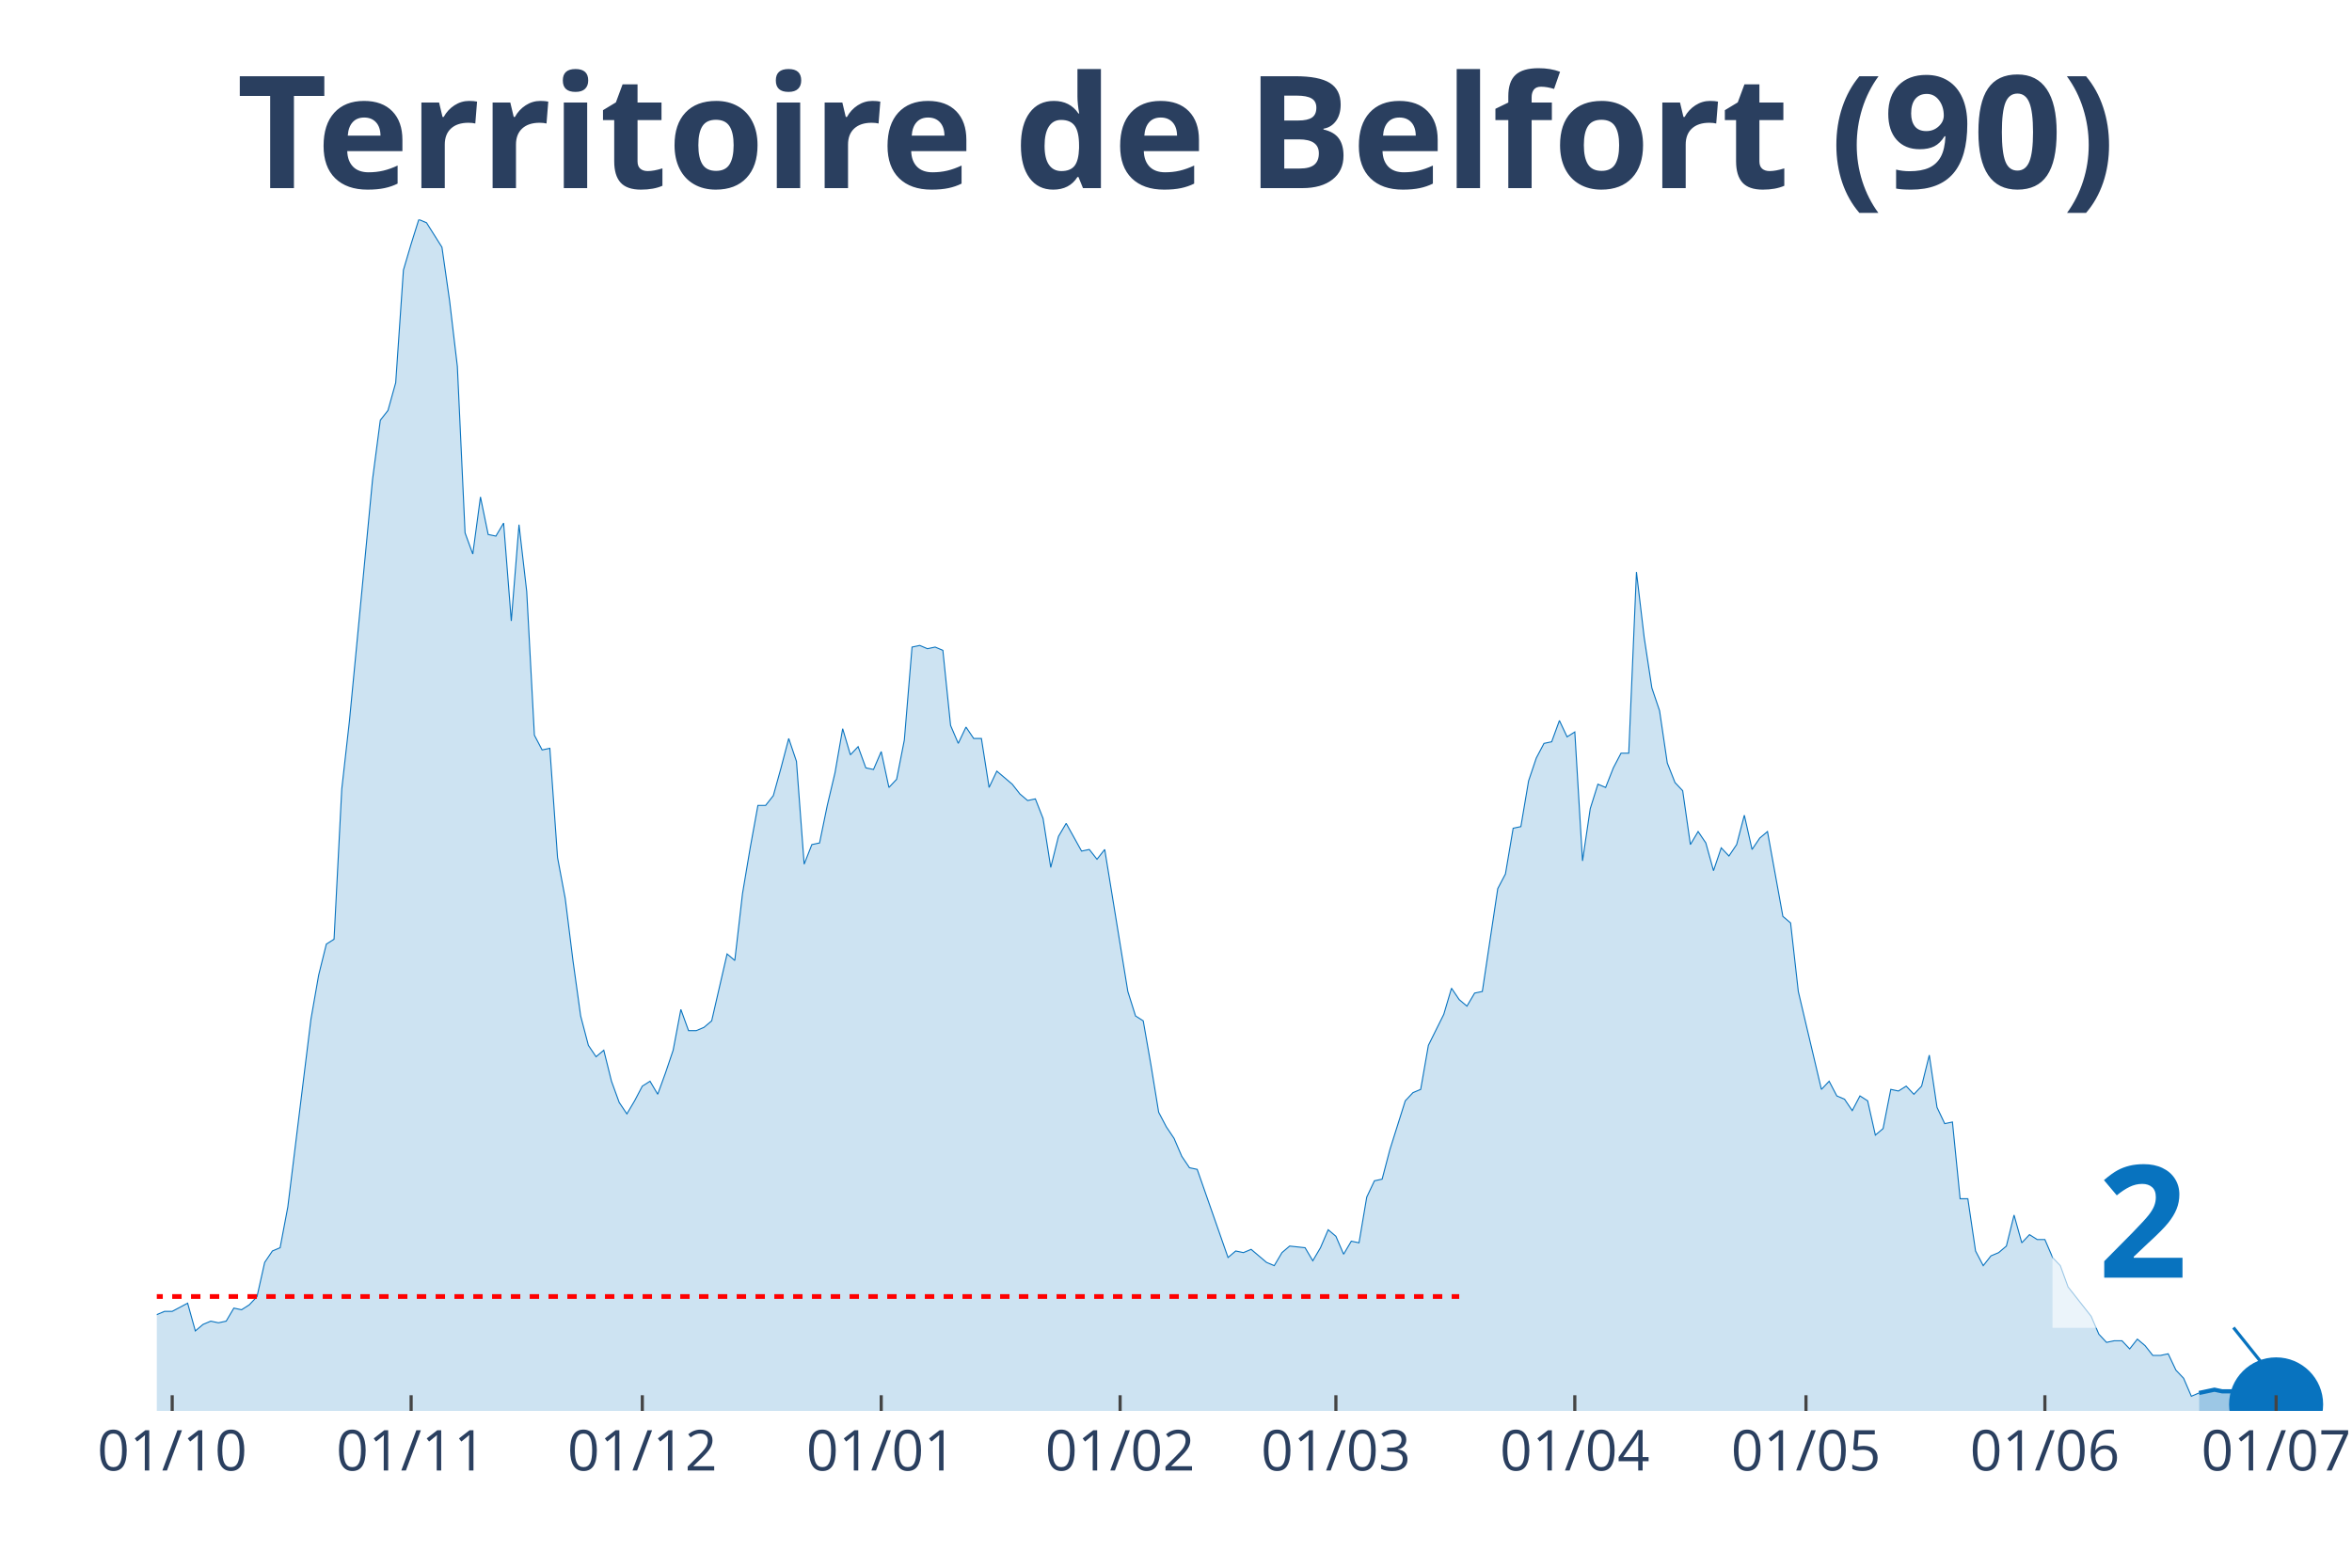
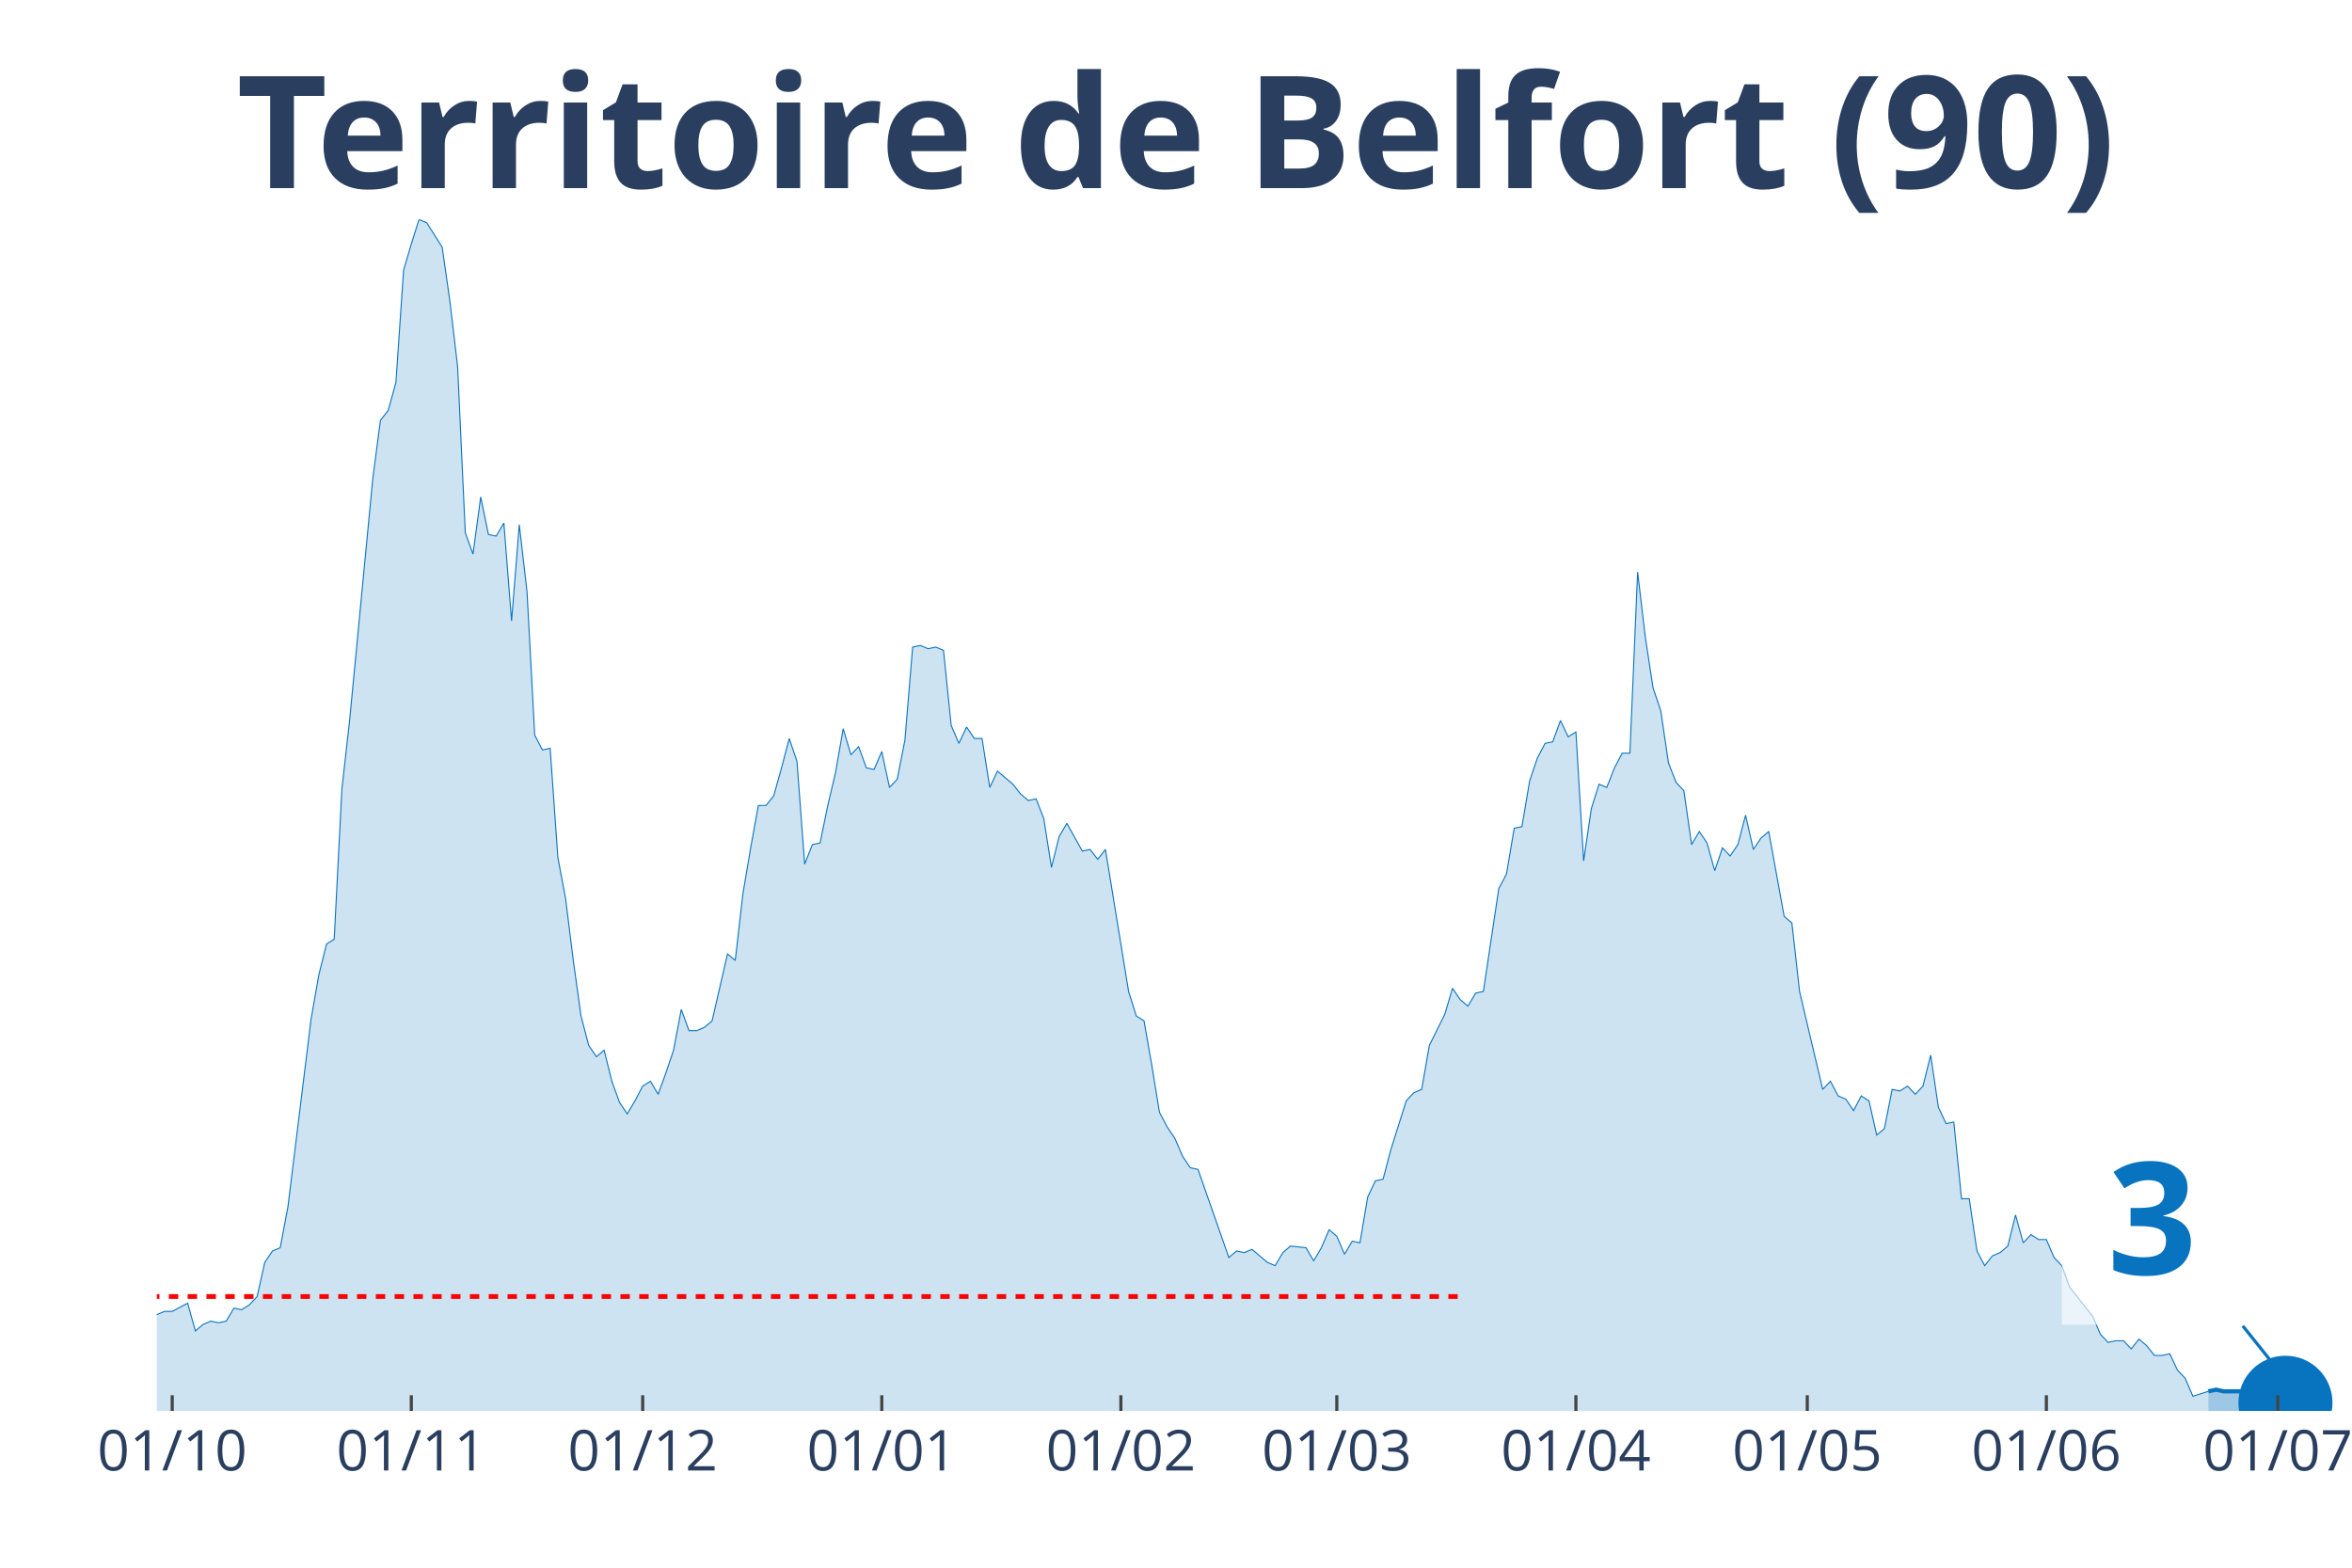
<svg xmlns="http://www.w3.org/2000/svg" class="main-svg" width="1125" height="750" style="" viewBox="0 0 750 500">
  <rect x="0" y="0" width="750" height="500" style="fill: rgb(0, 0, 0); fill-opacity: 0;" />
-   <defs id="defs-62712f">
+   <defs id="defs-56203c">
    <g class="clips">
-       <clipPath id="clip62712fxyplot" class="plotclip">
-         <rect width="693" height="380" />
+       <clipPath id="clip56203cxyplot" class="plotclip">
+         <rect width="696" height="380" />
      </clipPath>
-       <clipPath class="axesclip" id="clip62712fx">
-         <rect x="50" y="0" width="693" height="500" />
+       <clipPath class="axesclip" id="clip56203cx">
+         <rect x="50" y="0" width="696" height="500" />
      </clipPath>
-       <clipPath class="axesclip" id="clip62712fy">
+       <clipPath class="axesclip" id="clip56203cy">
        <rect x="0" y="70" width="750" height="380" />
      </clipPath>
-       <clipPath class="axesclip" id="clip62712fxy">
-         <rect x="50" y="70" width="693" height="380" />
+       <clipPath class="axesclip" id="clip56203cxy">
+         <rect x="50" y="70" width="696" height="380" />
      </clipPath>
    </g>
    <g class="gradients" />
  </defs>
  <g class="bglayer">
-     <rect class="bg" x="50" y="70" width="693" height="380" style="fill: rgb(0, 0, 0); fill-opacity: 0; stroke-width: 0;" />
+     <rect class="bg" x="50" y="70" width="696" height="380" style="fill: rgb(0, 0, 0); fill-opacity: 0; stroke-width: 0;" />
  </g>
  <g class="layer-below">
    <g class="imagelayer" />
    <g class="shapelayer" />
  </g>
  <g class="cartesianlayer">
    <g class="subplot xy">
      <g class="layer-subplot">
        <g class="shapelayer" />
        <g class="imagelayer" />
      </g>
      <g class="gridlayer">
        <g class="x">
-           <path class="xgrid crisp" transform="translate(54.91,0)" d="M0,70v380" style="stroke: rgb(255, 255, 255); stroke-opacity: 1; stroke-width: 1px;" />
-           <path class="xgrid crisp" transform="translate(131.1,0)" d="M0,70v380" style="stroke: rgb(255, 255, 255); stroke-opacity: 1; stroke-width: 1px;" />
-           <path class="xgrid crisp" transform="translate(204.82,0)" d="M0,70v380" style="stroke: rgb(255, 255, 255); stroke-opacity: 1; stroke-width: 1px;" />
-           <path class="xgrid crisp" transform="translate(281,0)" d="M0,70v380" style="stroke: rgb(255, 255, 255); stroke-opacity: 1; stroke-width: 1px;" />
-           <path class="xgrid crisp" transform="translate(357.18,0)" d="M0,70v380" style="stroke: rgb(255, 255, 255); stroke-opacity: 1; stroke-width: 1px;" />
-           <path class="xgrid crisp" transform="translate(425.99,0)" d="M0,70v380" style="stroke: rgb(255, 255, 255); stroke-opacity: 1; stroke-width: 1px;" />
-           <path class="xgrid crisp" transform="translate(502.17,0)" d="M0,70v380" style="stroke: rgb(255, 255, 255); stroke-opacity: 1; stroke-width: 1px;" />
-           <path class="xgrid crisp" transform="translate(575.89,0)" d="M0,70v380" style="stroke: rgb(255, 255, 255); stroke-opacity: 1; stroke-width: 1px;" />
-           <path class="xgrid crisp" transform="translate(652.07,0)" d="M0,70v380" style="stroke: rgb(255, 255, 255); stroke-opacity: 1; stroke-width: 1px;" />
-           <path class="xgrid crisp" transform="translate(725.8,0)" d="M0,70v380" style="stroke: rgb(255, 255, 255); stroke-opacity: 1; stroke-width: 1px;" />
+           <path class="xgrid crisp" transform="translate(54.92,0)" d="M0,70v380" style="stroke: rgb(255, 255, 255); stroke-opacity: 1; stroke-width: 1px;" />
+           <path class="xgrid crisp" transform="translate(131.16,0)" d="M0,70v380" style="stroke: rgb(255, 255, 255); stroke-opacity: 1; stroke-width: 1px;" />
+           <path class="xgrid crisp" transform="translate(204.94,0)" d="M0,70v380" style="stroke: rgb(255, 255, 255); stroke-opacity: 1; stroke-width: 1px;" />
+           <path class="xgrid crisp" transform="translate(281.18,0)" d="M0,70v380" style="stroke: rgb(255, 255, 255); stroke-opacity: 1; stroke-width: 1px;" />
+           <path class="xgrid crisp" transform="translate(357.42,0)" d="M0,70v380" style="stroke: rgb(255, 255, 255); stroke-opacity: 1; stroke-width: 1px;" />
+           <path class="xgrid crisp" transform="translate(426.28,0)" d="M0,70v380" style="stroke: rgb(255, 255, 255); stroke-opacity: 1; stroke-width: 1px;" />
+           <path class="xgrid crisp" transform="translate(502.52,0)" d="M0,70v380" style="stroke: rgb(255, 255, 255); stroke-opacity: 1; stroke-width: 1px;" />
+           <path class="xgrid crisp" transform="translate(576.3,0)" d="M0,70v380" style="stroke: rgb(255, 255, 255); stroke-opacity: 1; stroke-width: 1px;" />
+           <path class="xgrid crisp" transform="translate(652.54,0)" d="M0,70v380" style="stroke: rgb(255, 255, 255); stroke-opacity: 1; stroke-width: 1px;" />
+           <path class="xgrid crisp" transform="translate(726.33,0)" d="M0,70v380" style="stroke: rgb(255, 255, 255); stroke-opacity: 1; stroke-width: 1px;" />
        </g>
        <g class="y" />
      </g>
      <g class="zerolinelayer" />
      <path class="xlines-below" />
      <path class="ylines-below" />
      <g class="overlines-below" />
      <g class="xaxislayer-below" />
      <g class="yaxislayer-below" />
      <g class="overaxes-below" />
-       <g class="plot" transform="translate(50, 70)" clip-path="url('#clip62712fxyplot')">
+       <g class="plot" transform="translate(50, 70)" clip-path="url('#clip56203cxyplot')">
        <g class="scatterlayer mlayer">
-           <g class="trace scatter trace051a32" style="stroke-miterlimit: 2;">
+           <g class="trace scatter trace342661" style="stroke-miterlimit: 2;">
            <g class="fills">
              <g>
-                 <path class="js-fill" d="M651.22,380L-334.21,380L-334.21,373.23L-326.84,372.71L-324.38,372.19L-319.47,375.32L-317.01,377.4L-302.27,373.75L-299.81,373.23L-270.32,376.88L-267.86,376.36L-248.2,377.4L-245.74,377.4L-184.31,377.92L-181.85,376.88L-159.73,379.48L-157.28,378.96L-149.9,376.36L-147.45,375.84L-130.24,372.19L-127.79,370.63L-125.33,371.67L-122.87,370.11L-113.04,369.59L-110.59,367.51L-100.76,363.86L-98.3,364.38L-95.84,363.34L-93.38,365.42L-90.93,362.82L-88.47,362.82L-83.55,362.3L-81.1,363.34L-76.18,360.74L-73.72,360.74L-71.27,360.74L-68.81,362.3L-56.52,356.05L-54.06,349.29L-51.61,339.4L-49.15,341.48L-46.69,343.04L-44.23,339.4L-41.78,335.75L-39.32,337.32L-36.86,340.44L-34.4,346.16L-29.49,345.12L-27.03,350.85L-24.57,353.97L-22.12,353.97L-19.66,355.01L-17.2,358.14L-14.74,357.62L-12.29,358.14L-7.37,359.18L-4.91,349.81L-2.46,350.85L0,349.29L2.46,348.25L4.91,348.25L9.83,345.64L12.29,354.49L14.74,352.41L17.2,351.37L19.66,351.89L22.12,351.37L24.57,347.21L27.03,347.73L29.49,346.16L31.95,343.56L34.4,332.63L36.86,328.99L39.32,327.95L41.78,314.93L49.15,255.07L51.61,241.01L54.06,231.12L56.52,229.56L58.98,181.67L61.44,159.81L68.81,82.77L71.27,64.03L73.72,60.9L76.18,52.05L78.64,16.14L81.1,7.81L83.55,0L86.01,1.04L90.93,8.85L93.38,26.03L95.84,46.85L98.3,99.95L100.76,106.71L103.21,88.49L105.67,100.47L108.13,100.99L110.59,96.82L113.04,128.05L115.5,97.34L117.96,118.68L120.41,164.49L122.87,169.18L125.33,168.66L127.79,203.53L130.24,216.55L132.7,236.33L135.16,254.03L137.62,263.4L140.07,267.04L142.53,264.96L144.99,274.85L147.45,281.62L149.9,285.26L152.36,281.1L154.82,276.41L157.28,274.85L159.73,279.01L162.19,272.25L164.65,264.96L167.11,251.95L169.56,258.71L172.02,258.71L174.48,257.67L176.94,255.59L181.85,234.25L184.31,236.33L186.77,214.99L189.22,200.41L191.68,186.88L194.14,186.88L196.6,183.75L199.05,174.9L201.51,165.53L203.97,172.82L206.43,205.62L208.88,199.37L211.34,198.85L213.8,186.88L216.26,176.47L218.71,162.41L221.17,170.74L223.63,168.14L226.09,174.9L228.54,175.42L231,169.7L233.46,181.15L235.91,178.55L238.37,166.05L240.83,136.38L243.29,135.86L245.74,136.9L248.2,136.38L250.66,137.42L253.12,161.37L255.57,167.1L258.03,161.89L260.49,165.53L262.95,165.53L265.4,181.15L267.86,175.95L272.78,180.11L275.23,183.23L277.69,185.32L280.15,184.79L282.61,191.04L285.06,206.66L287.52,196.77L289.98,192.6L294.89,201.45L297.35,200.93L299.81,204.05L302.27,200.93L309.64,246.22L312.1,254.03L314.55,255.59L317.01,269.64L319.47,284.74L321.93,289.42L324.38,293.07L326.84,298.79L329.3,302.44L331.76,302.96L341.59,331.07L344.04,328.99L346.5,329.51L348.96,328.47L353.87,332.63L356.33,333.67L358.79,329.51L361.24,327.42L366.16,327.95L368.62,332.11L371.07,327.95L373.53,322.22L375.99,324.3L378.45,330.03L380.9,325.86L383.36,326.38L385.82,311.81L388.28,306.6L390.73,306.08L393.19,296.71L398.11,281.1L400.56,278.49L403.02,277.45L405.48,263.4L410.39,253.51L412.85,245.18L415.31,248.82L417.77,250.9L420.22,246.74L422.68,246.22L427.6,213.42L430.05,208.74L432.51,194.16L434.97,193.64L437.43,179.07L439.88,171.78L442.34,167.1L444.8,166.58L447.26,159.81L449.71,165.01L452.17,163.45L454.63,204.58L457.09,187.92L459.54,180.11L462,181.15L464.46,174.9L466.91,170.22L469.37,170.22L471.83,112.44L474.29,133.26L476.74,149.4L479.2,156.68L481.66,173.34L484.12,179.59L486.57,182.19L489.03,199.37L491.49,195.21L493.95,198.85L496.4,207.7L498.86,200.41L501.32,203.01L503.78,199.37L506.23,190L508.69,200.93L511.15,197.29L513.61,195.21L518.52,222.27L520.98,224.36L523.44,246.22L525.89,256.63L530.81,277.45L533.27,274.85L535.72,279.53L538.18,280.58L540.64,284.22L543.1,279.53L545.55,281.1L548.01,292.03L550.47,289.95L552.93,277.45L555.38,277.97L557.84,276.41L560.3,279.01L562.76,276.41L565.21,266.52L567.67,283.18L570.13,288.38L572.59,287.86L575.04,312.33L577.5,312.33L579.96,328.99L582.41,333.67L584.87,330.55L587.33,329.51L589.79,327.42L592.24,317.53L594.7,326.38L597.16,323.78L599.62,325.34L602.07,325.34L604.53,331.07L606.99,333.67L609.45,340.44L611.9,343.56L616.82,349.81L619.28,355.53L621.73,358.14L624.19,357.62L626.65,357.62L629.11,360.22L631.56,357.1L634.02,359.18L636.48,362.3L638.94,362.3L641.39,361.78L643.85,366.99L646.31,369.59L648.77,375.32L651.22,374.27" style="fill: rgb(8, 115, 191); fill-opacity: 0.2; stroke-width: 0;" />
+                 <path class="js-fill" d="M654.19,380L-334.47,380L-334.47,373.23L-327.1,372.71L-324.64,372.19L-319.72,375.32L-317.26,377.4L-302.5,373.75L-300.04,373.23L-270.53,376.88L-268.07,376.36L-248.4,377.4L-245.94,377.4L-184.45,377.92L-181.99,376.88L-159.86,379.48L-157.4,378.96L-150.02,376.36L-147.56,375.84L-130.35,372.19L-127.89,370.63L-125.43,371.67L-122.97,370.11L-113.13,369.59L-110.67,367.51L-100.83,363.86L-98.37,364.38L-95.92,363.34L-93.46,365.42L-91,362.82L-88.54,362.82L-83.62,362.3L-81.16,363.34L-76.24,360.74L-73.78,360.74L-71.32,360.74L-68.86,362.3L-56.57,356.05L-54.11,349.29L-51.65,339.4L-49.19,341.48L-46.73,343.04L-44.27,339.4L-41.81,335.75L-39.35,337.32L-36.89,340.44L-34.43,346.16L-29.51,345.12L-27.05,350.85L-24.59,353.97L-22.13,353.97L-19.67,355.01L-17.22,358.14L-14.76,357.62L-12.3,358.14L-7.38,359.18L-4.92,349.81L-2.46,350.85L0,349.29L2.46,348.25L4.92,348.25L9.84,345.64L12.3,354.49L14.76,352.41L17.22,351.37L19.67,351.89L22.13,351.37L24.59,347.21L27.05,347.73L29.51,346.16L31.97,343.56L34.43,332.63L36.89,328.99L39.35,327.95L41.81,314.93L49.19,255.07L51.65,241.01L54.11,231.12L56.57,229.56L59.02,181.67L61.48,159.81L68.86,82.77L71.32,64.03L73.78,60.9L76.24,52.05L78.7,16.14L81.16,7.81L83.62,0L86.08,1.04L91,8.85L93.46,26.03L95.92,46.85L98.37,99.95L100.83,106.71L103.29,88.49L105.75,100.47L108.21,100.99L110.67,96.82L113.13,128.05L115.59,97.34L118.05,118.68L120.51,164.49L122.97,169.18L125.43,168.66L127.89,203.53L130.35,216.55L132.81,236.33L135.27,254.03L137.72,263.4L140.18,267.04L142.64,264.96L145.1,274.85L147.56,281.62L150.02,285.26L152.48,281.1L154.94,276.41L157.4,274.85L159.86,279.01L162.32,272.25L164.78,264.96L167.24,251.95L169.7,258.71L172.16,258.71L174.61,257.67L177.07,255.59L181.99,234.25L184.45,236.33L186.91,214.99L189.37,200.41L191.83,186.88L194.29,186.88L196.75,183.75L199.21,174.9L201.67,165.53L204.13,172.82L206.59,205.62L209.05,199.37L211.51,198.85L213.96,186.88L216.42,176.47L218.88,162.41L221.34,170.74L223.8,168.14L226.26,174.9L228.72,175.42L231.18,169.7L233.64,181.15L236.1,178.55L238.56,166.05L241.02,136.38L243.48,135.86L245.94,136.9L248.4,136.38L250.86,137.42L253.31,161.37L255.77,167.1L258.23,161.89L260.69,165.53L263.15,165.53L265.61,181.15L268.07,175.95L272.99,180.11L275.45,183.23L277.91,185.32L280.37,184.79L282.83,191.04L285.29,206.66L287.75,196.77L290.2,192.6L295.12,201.45L297.58,200.93L300.04,204.05L302.5,200.93L309.88,246.22L312.34,254.03L314.8,255.59L317.26,269.64L319.72,284.74L322.18,289.42L324.64,293.07L327.1,298.79L329.55,302.44L332.01,302.96L341.85,331.07L344.31,328.99L346.77,329.51L349.23,328.47L354.15,332.63L356.61,333.67L359.07,329.51L361.53,327.42L366.45,327.95L368.9,332.11L371.36,327.95L373.82,322.22L376.28,324.3L378.74,330.03L381.2,325.86L383.66,326.38L386.12,311.81L388.58,306.6L391.04,306.08L393.5,296.71L398.42,281.1L400.88,278.49L403.34,277.45L405.8,263.4L410.71,253.51L413.17,245.18L415.63,248.82L418.09,250.9L420.55,246.74L423.01,246.22L427.93,213.42L430.39,208.74L432.85,194.16L435.31,193.64L437.77,179.07L440.23,171.78L442.69,167.1L445.14,166.58L447.6,159.81L450.06,165.01L452.52,163.45L454.98,204.58L457.44,187.92L459.9,180.11L462.36,181.15L464.82,174.9L467.28,170.22L469.74,170.22L472.2,112.44L474.66,133.26L477.12,149.4L479.58,156.68L482.04,173.34L484.49,179.59L486.95,182.19L489.41,199.37L491.87,195.21L494.33,198.85L496.79,207.7L499.25,200.41L501.71,203.01L504.17,199.37L506.63,190L509.09,200.93L511.55,197.29L514.01,195.21L518.93,222.27L521.39,224.36L523.84,246.22L526.3,256.63L531.22,277.45L533.68,274.85L536.14,279.53L538.6,280.58L541.06,284.22L543.52,279.53L545.98,281.1L548.44,292.03L550.9,289.95L553.36,277.45L555.82,277.97L558.28,276.41L560.73,279.01L563.19,276.41L565.65,266.52L568.11,283.18L570.57,288.38L573.03,287.86L575.49,312.33L577.95,312.33L580.41,328.99L582.87,333.67L585.33,330.55L587.79,329.51L590.25,327.42L592.71,317.53L595.17,326.38L597.63,323.78L600.08,325.34L602.54,325.34L605,331.07L607.46,333.67L609.92,340.44L612.38,343.56L617.3,349.81L619.76,355.53L622.22,358.14L624.68,357.62L627.14,357.62L629.6,360.22L632.06,357.1L634.52,359.18L636.98,362.3L639.43,362.3L641.89,361.78L644.35,366.99L646.81,369.59L649.27,375.32L654.19,373.75" style="fill: rgb(8, 115, 191); fill-opacity: 0.2; stroke-width: 0;" />
              </g>
            </g>
            <g class="errorbars" />
            <g class="lines">
-               <path class="js-line" d="M-334.21,373.23L-326.84,372.71L-324.38,372.19L-319.47,375.32L-317.01,377.4L-302.27,373.75L-299.81,373.23L-270.32,376.88L-267.86,376.36L-248.2,377.4L-245.74,377.4L-184.31,377.92L-181.85,376.88L-159.73,379.48L-157.28,378.96L-149.9,376.36L-147.45,375.84L-130.24,372.19L-127.79,370.63L-125.33,371.67L-122.87,370.11L-113.04,369.59L-110.59,367.51L-100.76,363.86L-98.3,364.38L-95.84,363.34L-93.38,365.42L-90.93,362.82L-88.47,362.82L-83.55,362.3L-81.1,363.34L-76.18,360.74L-73.72,360.74L-71.27,360.74L-68.81,362.3L-56.52,356.05L-54.06,349.29L-51.61,339.4L-49.15,341.48L-46.69,343.04L-44.23,339.4L-41.78,335.75L-39.32,337.32L-36.86,340.44L-34.4,346.16L-29.49,345.12L-27.03,350.85L-24.57,353.97L-22.12,353.97L-19.66,355.01L-17.2,358.14L-14.74,357.62L-12.29,358.14L-7.37,359.18L-4.91,349.81L-2.46,350.85L0,349.29L2.46,348.25L4.91,348.25L9.83,345.64L12.29,354.49L14.74,352.41L17.2,351.37L19.66,351.89L22.12,351.37L24.57,347.21L27.03,347.73L29.49,346.16L31.95,343.56L34.4,332.63L36.86,328.99L39.32,327.95L41.78,314.93L49.15,255.07L51.61,241.01L54.06,231.12L56.52,229.56L58.98,181.67L61.44,159.81L68.81,82.77L71.27,64.03L73.72,60.9L76.18,52.05L78.64,16.14L81.1,7.81L83.55,0L86.01,1.04L90.93,8.85L93.38,26.03L95.84,46.85L98.3,99.95L100.76,106.71L103.21,88.49L105.67,100.47L108.13,100.99L110.59,96.82L113.04,128.05L115.5,97.34L117.96,118.68L120.41,164.49L122.87,169.18L125.33,168.66L127.79,203.53L130.24,216.55L132.7,236.33L135.16,254.03L137.62,263.4L140.07,267.04L142.53,264.96L144.99,274.85L147.45,281.62L149.9,285.26L152.36,281.1L154.82,276.41L157.28,274.85L159.73,279.01L162.19,272.25L164.65,264.96L167.11,251.95L169.56,258.71L172.02,258.71L174.48,257.67L176.94,255.59L181.85,234.25L184.31,236.33L186.77,214.99L189.22,200.41L191.68,186.88L194.14,186.88L196.6,183.75L199.05,174.9L201.51,165.53L203.97,172.82L206.43,205.62L208.88,199.37L211.34,198.85L213.8,186.88L216.26,176.47L218.71,162.41L221.17,170.74L223.63,168.14L226.09,174.9L228.54,175.42L231,169.7L233.46,181.15L235.91,178.55L238.37,166.05L240.83,136.38L243.29,135.86L245.74,136.9L248.2,136.38L250.66,137.42L253.12,161.37L255.57,167.1L258.03,161.89L260.49,165.53L262.95,165.53L265.4,181.15L267.86,175.95L272.78,180.11L275.23,183.23L277.69,185.32L280.15,184.79L282.61,191.04L285.06,206.66L287.52,196.77L289.98,192.6L294.89,201.45L297.35,200.93L299.81,204.05L302.27,200.93L309.64,246.22L312.1,254.03L314.55,255.59L317.01,269.64L319.47,284.74L321.93,289.42L324.38,293.07L326.84,298.79L329.3,302.44L331.76,302.96L341.59,331.07L344.04,328.99L346.5,329.51L348.96,328.47L353.87,332.63L356.33,333.67L358.79,329.51L361.24,327.42L366.16,327.95L368.62,332.11L371.07,327.95L373.53,322.22L375.99,324.3L378.45,330.03L380.9,325.86L383.36,326.38L385.82,311.81L388.28,306.6L390.73,306.08L393.19,296.71L398.11,281.1L400.56,278.49L403.02,277.45L405.48,263.4L410.39,253.51L412.85,245.18L415.31,248.82L417.77,250.9L420.22,246.74L422.68,246.22L427.6,213.42L430.05,208.74L432.51,194.16L434.97,193.64L437.43,179.07L439.88,171.78L442.34,167.1L444.8,166.58L447.26,159.81L449.71,165.01L452.17,163.45L454.63,204.58L457.09,187.92L459.54,180.11L462,181.15L464.46,174.9L466.91,170.22L469.37,170.22L471.83,112.44L474.29,133.26L476.74,149.4L479.2,156.68L481.66,173.34L484.12,179.59L486.57,182.19L489.03,199.37L491.49,195.21L493.95,198.85L496.4,207.7L498.86,200.41L501.32,203.01L503.78,199.37L506.23,190L508.69,200.93L511.15,197.29L513.61,195.21L518.52,222.27L520.98,224.36L523.44,246.22L525.89,256.63L530.81,277.45L533.27,274.85L535.72,279.53L538.18,280.58L540.64,284.22L543.1,279.53L545.55,281.1L548.01,292.03L550.47,289.95L552.93,277.45L555.38,277.97L557.84,276.41L560.3,279.01L562.76,276.41L565.21,266.52L567.67,283.18L570.13,288.38L572.59,287.86L575.04,312.33L577.5,312.33L579.96,328.99L582.41,333.67L584.87,330.55L587.33,329.51L589.79,327.42L592.24,317.53L594.7,326.38L597.16,323.78L599.62,325.34L602.07,325.34L604.53,331.07L606.99,333.67L609.45,340.44L611.9,343.56L616.82,349.81L619.28,355.53L621.73,358.14L624.19,357.62L626.65,357.62L629.11,360.22L631.56,357.1L634.02,359.18L636.48,362.3L638.94,362.3L641.39,361.78L643.85,366.99L646.31,369.59L648.77,375.32L651.22,374.27" style="vector-effect: non-scaling-stroke; fill: none; stroke: rgb(8, 115, 191); stroke-opacity: 1; stroke-width: 0.5px; opacity: 1;" />
+               <path class="js-line" d="M-334.47,373.23L-327.1,372.71L-324.64,372.19L-319.72,375.32L-317.26,377.4L-302.5,373.75L-300.04,373.23L-270.53,376.88L-268.07,376.36L-248.4,377.4L-245.94,377.4L-184.45,377.92L-181.99,376.88L-159.86,379.48L-157.4,378.96L-150.02,376.36L-147.56,375.84L-130.35,372.19L-127.89,370.63L-125.43,371.67L-122.97,370.11L-113.13,369.59L-110.67,367.51L-100.83,363.86L-98.37,364.38L-95.92,363.34L-93.46,365.42L-91,362.82L-88.54,362.82L-83.62,362.3L-81.16,363.34L-76.24,360.74L-73.78,360.74L-71.32,360.74L-68.86,362.3L-56.57,356.05L-54.11,349.29L-51.65,339.4L-49.19,341.48L-46.73,343.04L-44.27,339.4L-41.81,335.75L-39.35,337.32L-36.89,340.44L-34.43,346.16L-29.51,345.12L-27.05,350.85L-24.59,353.97L-22.13,353.97L-19.67,355.01L-17.22,358.14L-14.76,357.62L-12.3,358.14L-7.38,359.18L-4.92,349.81L-2.46,350.85L0,349.29L2.46,348.25L4.92,348.25L9.84,345.64L12.3,354.49L14.76,352.41L17.22,351.37L19.67,351.89L22.13,351.37L24.59,347.21L27.05,347.73L29.51,346.16L31.97,343.56L34.43,332.63L36.89,328.99L39.35,327.95L41.81,314.93L49.19,255.07L51.65,241.01L54.11,231.12L56.57,229.56L59.02,181.67L61.48,159.81L68.86,82.77L71.32,64.03L73.78,60.9L76.24,52.05L78.7,16.14L81.16,7.81L83.62,0L86.08,1.04L91,8.85L93.46,26.03L95.92,46.85L98.37,99.95L100.83,106.71L103.29,88.49L105.75,100.47L108.21,100.99L110.67,96.82L113.13,128.05L115.59,97.34L118.05,118.68L120.51,164.49L122.97,169.18L125.43,168.66L127.89,203.53L130.35,216.55L132.81,236.33L135.27,254.03L137.72,263.4L140.18,267.04L142.64,264.96L145.1,274.85L147.56,281.62L150.02,285.26L152.48,281.1L154.94,276.41L157.4,274.85L159.86,279.01L162.32,272.25L164.78,264.96L167.24,251.95L169.7,258.71L172.16,258.71L174.61,257.67L177.07,255.59L181.99,234.25L184.45,236.33L186.91,214.99L189.37,200.41L191.83,186.88L194.29,186.88L196.75,183.75L199.21,174.9L201.67,165.53L204.13,172.82L206.59,205.62L209.05,199.37L211.51,198.85L213.96,186.88L216.42,176.47L218.88,162.41L221.34,170.74L223.8,168.14L226.26,174.9L228.72,175.42L231.18,169.7L233.64,181.15L236.1,178.55L238.56,166.05L241.02,136.38L243.48,135.86L245.94,136.9L248.4,136.38L250.86,137.42L253.31,161.37L255.77,167.1L258.23,161.89L260.69,165.53L263.15,165.53L265.61,181.15L268.07,175.95L272.99,180.11L275.45,183.23L277.91,185.32L280.37,184.79L282.83,191.04L285.29,206.66L287.75,196.77L290.2,192.6L295.12,201.45L297.58,200.93L300.04,204.05L302.5,200.93L309.88,246.22L312.34,254.03L314.8,255.59L317.26,269.64L319.72,284.74L322.18,289.42L324.64,293.07L327.1,298.79L329.55,302.44L332.01,302.96L341.85,331.07L344.31,328.99L346.77,329.51L349.23,328.47L354.15,332.63L356.61,333.67L359.07,329.51L361.53,327.42L366.45,327.95L368.9,332.11L371.36,327.95L373.82,322.22L376.28,324.3L378.74,330.03L381.2,325.86L383.66,326.38L386.12,311.81L388.58,306.6L391.04,306.08L393.5,296.71L398.42,281.1L400.88,278.49L403.34,277.45L405.8,263.4L410.71,253.51L413.17,245.18L415.63,248.82L418.09,250.9L420.55,246.74L423.01,246.22L427.93,213.42L430.39,208.74L432.85,194.16L435.31,193.64L437.77,179.07L440.23,171.78L442.69,167.1L445.14,166.58L447.6,159.81L450.06,165.01L452.52,163.45L454.98,204.58L457.44,187.92L459.9,180.11L462.36,181.15L464.82,174.9L467.28,170.22L469.74,170.22L472.2,112.44L474.66,133.26L477.12,149.4L479.58,156.68L482.04,173.34L484.49,179.59L486.95,182.19L489.41,199.37L491.87,195.21L494.33,198.85L496.79,207.7L499.25,200.41L501.71,203.01L504.17,199.37L506.63,190L509.09,200.93L511.55,197.29L514.01,195.21L518.93,222.27L521.39,224.36L523.84,246.22L526.3,256.63L531.22,277.45L533.68,274.85L536.14,279.53L538.6,280.58L541.06,284.22L543.52,279.53L545.98,281.1L548.44,292.03L550.9,289.95L553.36,277.45L555.82,277.97L558.28,276.41L560.73,279.01L563.19,276.41L565.65,266.52L568.11,283.18L570.57,288.38L573.03,287.86L575.49,312.33L577.95,312.33L580.41,328.99L582.87,333.67L585.33,330.55L587.79,329.51L590.25,327.42L592.71,317.53L595.17,326.38L597.63,323.78L600.08,325.34L602.54,325.34L605,331.07L607.46,333.67L609.92,340.44L612.38,343.56L617.3,349.81L619.76,355.53L622.22,358.14L624.68,357.62L627.14,357.62L629.6,360.22L632.06,357.1L634.52,359.18L636.98,362.3L639.43,362.3L641.89,361.78L644.35,366.99L646.81,369.59L649.27,375.32L654.19,373.75" style="vector-effect: non-scaling-stroke; fill: none; stroke: rgb(8, 115, 191); stroke-opacity: 1; stroke-width: 0.5px; opacity: 1;" />
            </g>
            <g class="points" />
            <g class="text" />
          </g>
-           <g class="trace scatter trace61abb7" style="stroke-miterlimit: 2;">
+           <g class="trace scatter trace24d0ea" style="stroke-miterlimit: 2;">
            <g class="fills">
              <g>
-                 <path class="js-fill" d="M675.8,380L651.22,380L651.22,374.27L656.14,373.23L658.6,373.75L663.51,373.75L665.97,374.79L668.43,376.36L670.88,376.36L675.8,377.92" style="fill: rgb(8, 115, 191); fill-opacity: 0.4; stroke-width: 0;" />
+                 <path class="js-fill" d="M678.78,380L654.19,380L654.19,373.75L656.65,373.23L659.11,373.75L664.03,373.75L666.49,374.79L668.95,376.36L671.41,376.36L676.33,377.92L678.78,377.4" style="fill: rgb(8, 115, 191); fill-opacity: 0.4; stroke-width: 0;" />
              </g>
            </g>
            <g class="errorbars" />
            <g class="lines">
-               <path class="js-line" d="M651.22,374.27L656.14,373.23L658.6,373.75L663.51,373.75L665.97,374.79L668.43,376.36L670.88,376.36L675.8,377.92" style="vector-effect: non-scaling-stroke; fill: none; stroke: rgb(8, 115, 191); stroke-opacity: 1; stroke-width: 2px; opacity: 1;" />
+               <path class="js-line" d="M654.19,373.75L656.65,373.23L659.11,373.75L664.03,373.75L666.49,374.79L668.95,376.36L671.41,376.36L676.33,377.92L678.78,377.4" style="vector-effect: non-scaling-stroke; fill: none; stroke: rgb(8, 115, 191); stroke-opacity: 1; stroke-width: 2px; opacity: 1;" />
            </g>
            <g class="points" />
            <g class="text" />
          </g>
-           <g class="trace scatter tracec93dff" style="stroke-miterlimit: 2; opacity: 1;">
+           <g class="trace scatter trace604a91" style="stroke-miterlimit: 2; opacity: 1;">
            <g class="fills" />
            <g class="errorbars" />
            <g class="lines" />
            <g class="points">
-               <path class="point" transform="translate(675.8,377.92)" d="M15,0A15,15 0 1,1 0,-15A15,15 0 0,1 15,0Z" style="opacity: 1; stroke-width: 0px; fill: rgb(8, 115, 191); fill-opacity: 1;" />
+               <path class="point" transform="translate(678.78,377.4)" d="M15,0A15,15 0 1,1 0,-15A15,15 0 0,1 15,0Z" style="opacity: 1; stroke-width: 0px; fill: rgb(8, 115, 191); fill-opacity: 1;" />
            </g>
            <g class="text" />
          </g>
        </g>
      </g>
      <g class="overplot" />
      <path class="xlines-above crisp" style="fill: none; stroke-width: 1px; stroke: rgb(0, 0, 0); stroke-opacity: 0;" d="" />
      <path class="ylines-above crisp" style="fill: none;" d="M0,0" />
      <g class="overlines-above" />
      <g class="xaxislayer-above">
-         <path class="xtick ticks crisp" d="M0,450v-5" transform="translate(54.91,0)" style="stroke: rgb(68, 68, 68); stroke-opacity: 1; stroke-width: 1px;" />
-         <path class="xtick ticks crisp" d="M0,450v-5" transform="translate(131.1,0)" style="stroke: rgb(68, 68, 68); stroke-opacity: 1; stroke-width: 1px;" />
-         <path class="xtick ticks crisp" d="M0,450v-5" transform="translate(204.82,0)" style="stroke: rgb(68, 68, 68); stroke-opacity: 1; stroke-width: 1px;" />
-         <path class="xtick ticks crisp" d="M0,450v-5" transform="translate(281,0)" style="stroke: rgb(68, 68, 68); stroke-opacity: 1; stroke-width: 1px;" />
-         <path class="xtick ticks crisp" d="M0,450v-5" transform="translate(357.18,0)" style="stroke: rgb(68, 68, 68); stroke-opacity: 1; stroke-width: 1px;" />
-         <path class="xtick ticks crisp" d="M0,450v-5" transform="translate(425.99,0)" style="stroke: rgb(68, 68, 68); stroke-opacity: 1; stroke-width: 1px;" />
-         <path class="xtick ticks crisp" d="M0,450v-5" transform="translate(502.17,0)" style="stroke: rgb(68, 68, 68); stroke-opacity: 1; stroke-width: 1px;" />
-         <path class="xtick ticks crisp" d="M0,450v-5" transform="translate(575.89,0)" style="stroke: rgb(68, 68, 68); stroke-opacity: 1; stroke-width: 1px;" />
-         <path class="xtick ticks crisp" d="M0,450v-5" transform="translate(652.07,0)" style="stroke: rgb(68, 68, 68); stroke-opacity: 1; stroke-width: 1px;" />
-         <path class="xtick ticks crisp" d="M0,450v-5" transform="translate(725.8,0)" style="stroke: rgb(68, 68, 68); stroke-opacity: 1; stroke-width: 1px;" />
+         <path class="xtick ticks crisp" d="M0,450v-5" transform="translate(54.92,0)" style="stroke: rgb(68, 68, 68); stroke-opacity: 1; stroke-width: 1px;" />
+         <path class="xtick ticks crisp" d="M0,450v-5" transform="translate(131.16,0)" style="stroke: rgb(68, 68, 68); stroke-opacity: 1; stroke-width: 1px;" />
+         <path class="xtick ticks crisp" d="M0,450v-5" transform="translate(204.94,0)" style="stroke: rgb(68, 68, 68); stroke-opacity: 1; stroke-width: 1px;" />
+         <path class="xtick ticks crisp" d="M0,450v-5" transform="translate(281.18,0)" style="stroke: rgb(68, 68, 68); stroke-opacity: 1; stroke-width: 1px;" />
+         <path class="xtick ticks crisp" d="M0,450v-5" transform="translate(357.42,0)" style="stroke: rgb(68, 68, 68); stroke-opacity: 1; stroke-width: 1px;" />
+         <path class="xtick ticks crisp" d="M0,450v-5" transform="translate(426.28,0)" style="stroke: rgb(68, 68, 68); stroke-opacity: 1; stroke-width: 1px;" />
+         <path class="xtick ticks crisp" d="M0,450v-5" transform="translate(502.52,0)" style="stroke: rgb(68, 68, 68); stroke-opacity: 1; stroke-width: 1px;" />
+         <path class="xtick ticks crisp" d="M0,450v-5" transform="translate(576.3,0)" style="stroke: rgb(68, 68, 68); stroke-opacity: 1; stroke-width: 1px;" />
+         <path class="xtick ticks crisp" d="M0,450v-5" transform="translate(652.54,0)" style="stroke: rgb(68, 68, 68); stroke-opacity: 1; stroke-width: 1px;" />
+         <path class="xtick ticks crisp" d="M0,450v-5" transform="translate(726.33,0)" style="stroke: rgb(68, 68, 68); stroke-opacity: 1; stroke-width: 1px;" />
        <g class="xtick">
-           <text text-anchor="middle" x="0" y="469" transform="translate(54.91,0)" style="font-family: 'Open Sans', verdana, arial, sans-serif; font-size: 18px; fill: rgb(42, 63, 95); fill-opacity: 1; white-space: pre;">01/10</text>
+           <text text-anchor="middle" x="0" y="469" transform="translate(54.92,0)" style="font-family: 'Open Sans', verdana, arial, sans-serif; font-size: 18px; fill: rgb(42, 63, 95); fill-opacity: 1; white-space: pre;">01/10</text>
        </g>
        <g class="xtick">
-           <text text-anchor="middle" x="0" y="469" transform="translate(131.1,0)" style="font-family: 'Open Sans', verdana, arial, sans-serif; font-size: 18px; fill: rgb(42, 63, 95); fill-opacity: 1; white-space: pre;">01/11</text>
+           <text text-anchor="middle" x="0" y="469" transform="translate(131.16,0)" style="font-family: 'Open Sans', verdana, arial, sans-serif; font-size: 18px; fill: rgb(42, 63, 95); fill-opacity: 1; white-space: pre;">01/11</text>
        </g>
        <g class="xtick">
-           <text text-anchor="middle" x="0" y="469" transform="translate(204.82,0)" style="font-family: 'Open Sans', verdana, arial, sans-serif; font-size: 18px; fill: rgb(42, 63, 95); fill-opacity: 1; white-space: pre;">01/12</text>
+           <text text-anchor="middle" x="0" y="469" transform="translate(204.94,0)" style="font-family: 'Open Sans', verdana, arial, sans-serif; font-size: 18px; fill: rgb(42, 63, 95); fill-opacity: 1; white-space: pre;">01/12</text>
        </g>
        <g class="xtick">
-           <text text-anchor="middle" x="0" y="469" transform="translate(281,0)" style="font-family: 'Open Sans', verdana, arial, sans-serif; font-size: 18px; fill: rgb(42, 63, 95); fill-opacity: 1; white-space: pre;">01/01</text>
+           <text text-anchor="middle" x="0" y="469" transform="translate(281.18,0)" style="font-family: 'Open Sans', verdana, arial, sans-serif; font-size: 18px; fill: rgb(42, 63, 95); fill-opacity: 1; white-space: pre;">01/01</text>
        </g>
        <g class="xtick">
-           <text text-anchor="middle" x="0" y="469" transform="translate(357.18,0)" style="font-family: 'Open Sans', verdana, arial, sans-serif; font-size: 18px; fill: rgb(42, 63, 95); fill-opacity: 1; white-space: pre;">01/02</text>
+           <text text-anchor="middle" x="0" y="469" transform="translate(357.42,0)" style="font-family: 'Open Sans', verdana, arial, sans-serif; font-size: 18px; fill: rgb(42, 63, 95); fill-opacity: 1; white-space: pre;">01/02</text>
        </g>
        <g class="xtick">
-           <text text-anchor="middle" x="0" y="469" transform="translate(425.99,0)" style="font-family: 'Open Sans', verdana, arial, sans-serif; font-size: 18px; fill: rgb(42, 63, 95); fill-opacity: 1; white-space: pre;">01/03</text>
+           <text text-anchor="middle" x="0" y="469" transform="translate(426.28,0)" style="font-family: 'Open Sans', verdana, arial, sans-serif; font-size: 18px; fill: rgb(42, 63, 95); fill-opacity: 1; white-space: pre;">01/03</text>
        </g>
        <g class="xtick">
-           <text text-anchor="middle" x="0" y="469" transform="translate(502.17,0)" style="font-family: 'Open Sans', verdana, arial, sans-serif; font-size: 18px; fill: rgb(42, 63, 95); fill-opacity: 1; white-space: pre;">01/04</text>
+           <text text-anchor="middle" x="0" y="469" transform="translate(502.52,0)" style="font-family: 'Open Sans', verdana, arial, sans-serif; font-size: 18px; fill: rgb(42, 63, 95); fill-opacity: 1; white-space: pre;">01/04</text>
        </g>
        <g class="xtick">
-           <text text-anchor="middle" x="0" y="469" transform="translate(575.89,0)" style="font-family: 'Open Sans', verdana, arial, sans-serif; font-size: 18px; fill: rgb(42, 63, 95); fill-opacity: 1; white-space: pre;">01/05</text>
+           <text text-anchor="middle" x="0" y="469" transform="translate(576.3,0)" style="font-family: 'Open Sans', verdana, arial, sans-serif; font-size: 18px; fill: rgb(42, 63, 95); fill-opacity: 1; white-space: pre;">01/05</text>
        </g>
        <g class="xtick">
-           <text text-anchor="middle" x="0" y="469" transform="translate(652.07,0)" style="font-family: 'Open Sans', verdana, arial, sans-serif; font-size: 18px; fill: rgb(42, 63, 95); fill-opacity: 1; white-space: pre;">01/06</text>
+           <text text-anchor="middle" x="0" y="469" transform="translate(652.54,0)" style="font-family: 'Open Sans', verdana, arial, sans-serif; font-size: 18px; fill: rgb(42, 63, 95); fill-opacity: 1; white-space: pre;">01/06</text>
        </g>
        <g class="xtick">
-           <text text-anchor="middle" x="0" y="469" transform="translate(725.8,0)" style="font-family: 'Open Sans', verdana, arial, sans-serif; font-size: 18px; fill: rgb(42, 63, 95); fill-opacity: 1; white-space: pre;">01/07</text>
+           <text text-anchor="middle" x="0" y="469" transform="translate(726.33,0)" style="font-family: 'Open Sans', verdana, arial, sans-serif; font-size: 18px; fill: rgb(42, 63, 95); fill-opacity: 1; white-space: pre;">01/07</text>
        </g>
      </g>
      <g class="yaxislayer-above" />
      <g class="overaxes-above" />
    </g>
  </g>
  <g class="polarlayer" />
  <g class="ternarylayer" />
  <g class="geolayer" />
  <g class="funnelarealayer" />
  <g class="pielayer" />
  <g class="treemaplayer" />
  <g class="sunburstlayer" />
  <g class="glimages" />
-   <defs id="topdefs-62712f">
+   <defs id="topdefs-56203c">
    <g class="clips" />
  </defs>
  <g class="layer-above">
    <g class="imagelayer" />
    <g class="shapelayer">
-       <path data-index="0" fill-rule="evenodd" d="M-1331.09,413.52L465.31,413.52" clip-path="url('#clip62712fxy')" style="opacity: 1; stroke: rgb(255, 0, 0); stroke-opacity: 1; fill: rgb(0, 0, 0); fill-opacity: 0; stroke-dasharray: 3px, 3px; stroke-width: 1.5px;" />
+       <path data-index="0" fill-rule="evenodd" d="M-1332.16,413.52L465.63,413.52" clip-path="url('#clip56203cxy')" style="opacity: 1; stroke: rgb(255, 0, 0); stroke-opacity: 1; fill: rgb(0, 0, 0); fill-opacity: 0; stroke-dasharray: 3px, 3px; stroke-width: 1.5px;" />
    </g>
  </g>
  <g class="infolayer">
    <g class="g-gtitle">
      <text class="gtitle" x="375" y="25" text-anchor="middle" dy="0.7em" style="font-family: 'Open Sans', verdana, arial, sans-serif; font-size: 50px; fill: rgb(42, 63, 95); opacity: 1; font-weight: normal; white-space: pre;">
        <tspan style="font-weight:bold">Territoire de Belfort (90)</tspan>
      </text>
    </g>
    <g class="g-xtitle" />
    <g class="annotation" data-index="0" style="opacity: 1;">
-       <g class="annotation-text-g" transform="rotate(0,683.8,387.92)">
-         <g class="cursor-pointer" transform="translate(654, 352)">
+       <g class="annotation-text-g" transform="rotate(0,686.78,387.4)">
+         <g class="cursor-pointer" transform="translate(657, 351)">
          <rect class="bg" x="0.5" y="0.5" width="58" height="71" style="stroke-width: 1px; stroke: rgb(0, 0, 0); stroke-opacity: 0; fill: rgb(255, 255, 255); fill-opacity: 0.6;" />
          <text class="annotation-text" text-anchor="middle" x="29.266" y="55.5" style="font-family: 'Open Sans', verdana, arial, sans-serif; font-size: 50px; fill: rgb(8, 115, 191); fill-opacity: 1; white-space: pre;">
-             <tspan style="font-weight:bold">2 </tspan>
+             <tspan style="font-weight:bold">3 </tspan>
          </text>
        </g>
      </g>
      <g class="annotation-arrow-g" style="opacity: 1;">
-         <path d="M712.2,423.42L723.8,437.92" style="stroke-width: 1px; stroke: rgb(8, 115, 191); stroke-opacity: 1; stroke-dasharray: 0px, 0px, 18.569px, 18.569px;" />
+         <path d="M715.18,422.9L726.78,437.4" style="stroke-width: 1px; stroke: rgb(8, 115, 191); stroke-opacity: 1; stroke-dasharray: 0px, 0px, 18.569px, 18.569px;" />
      </g>
    </g>
  </g>
</svg>
